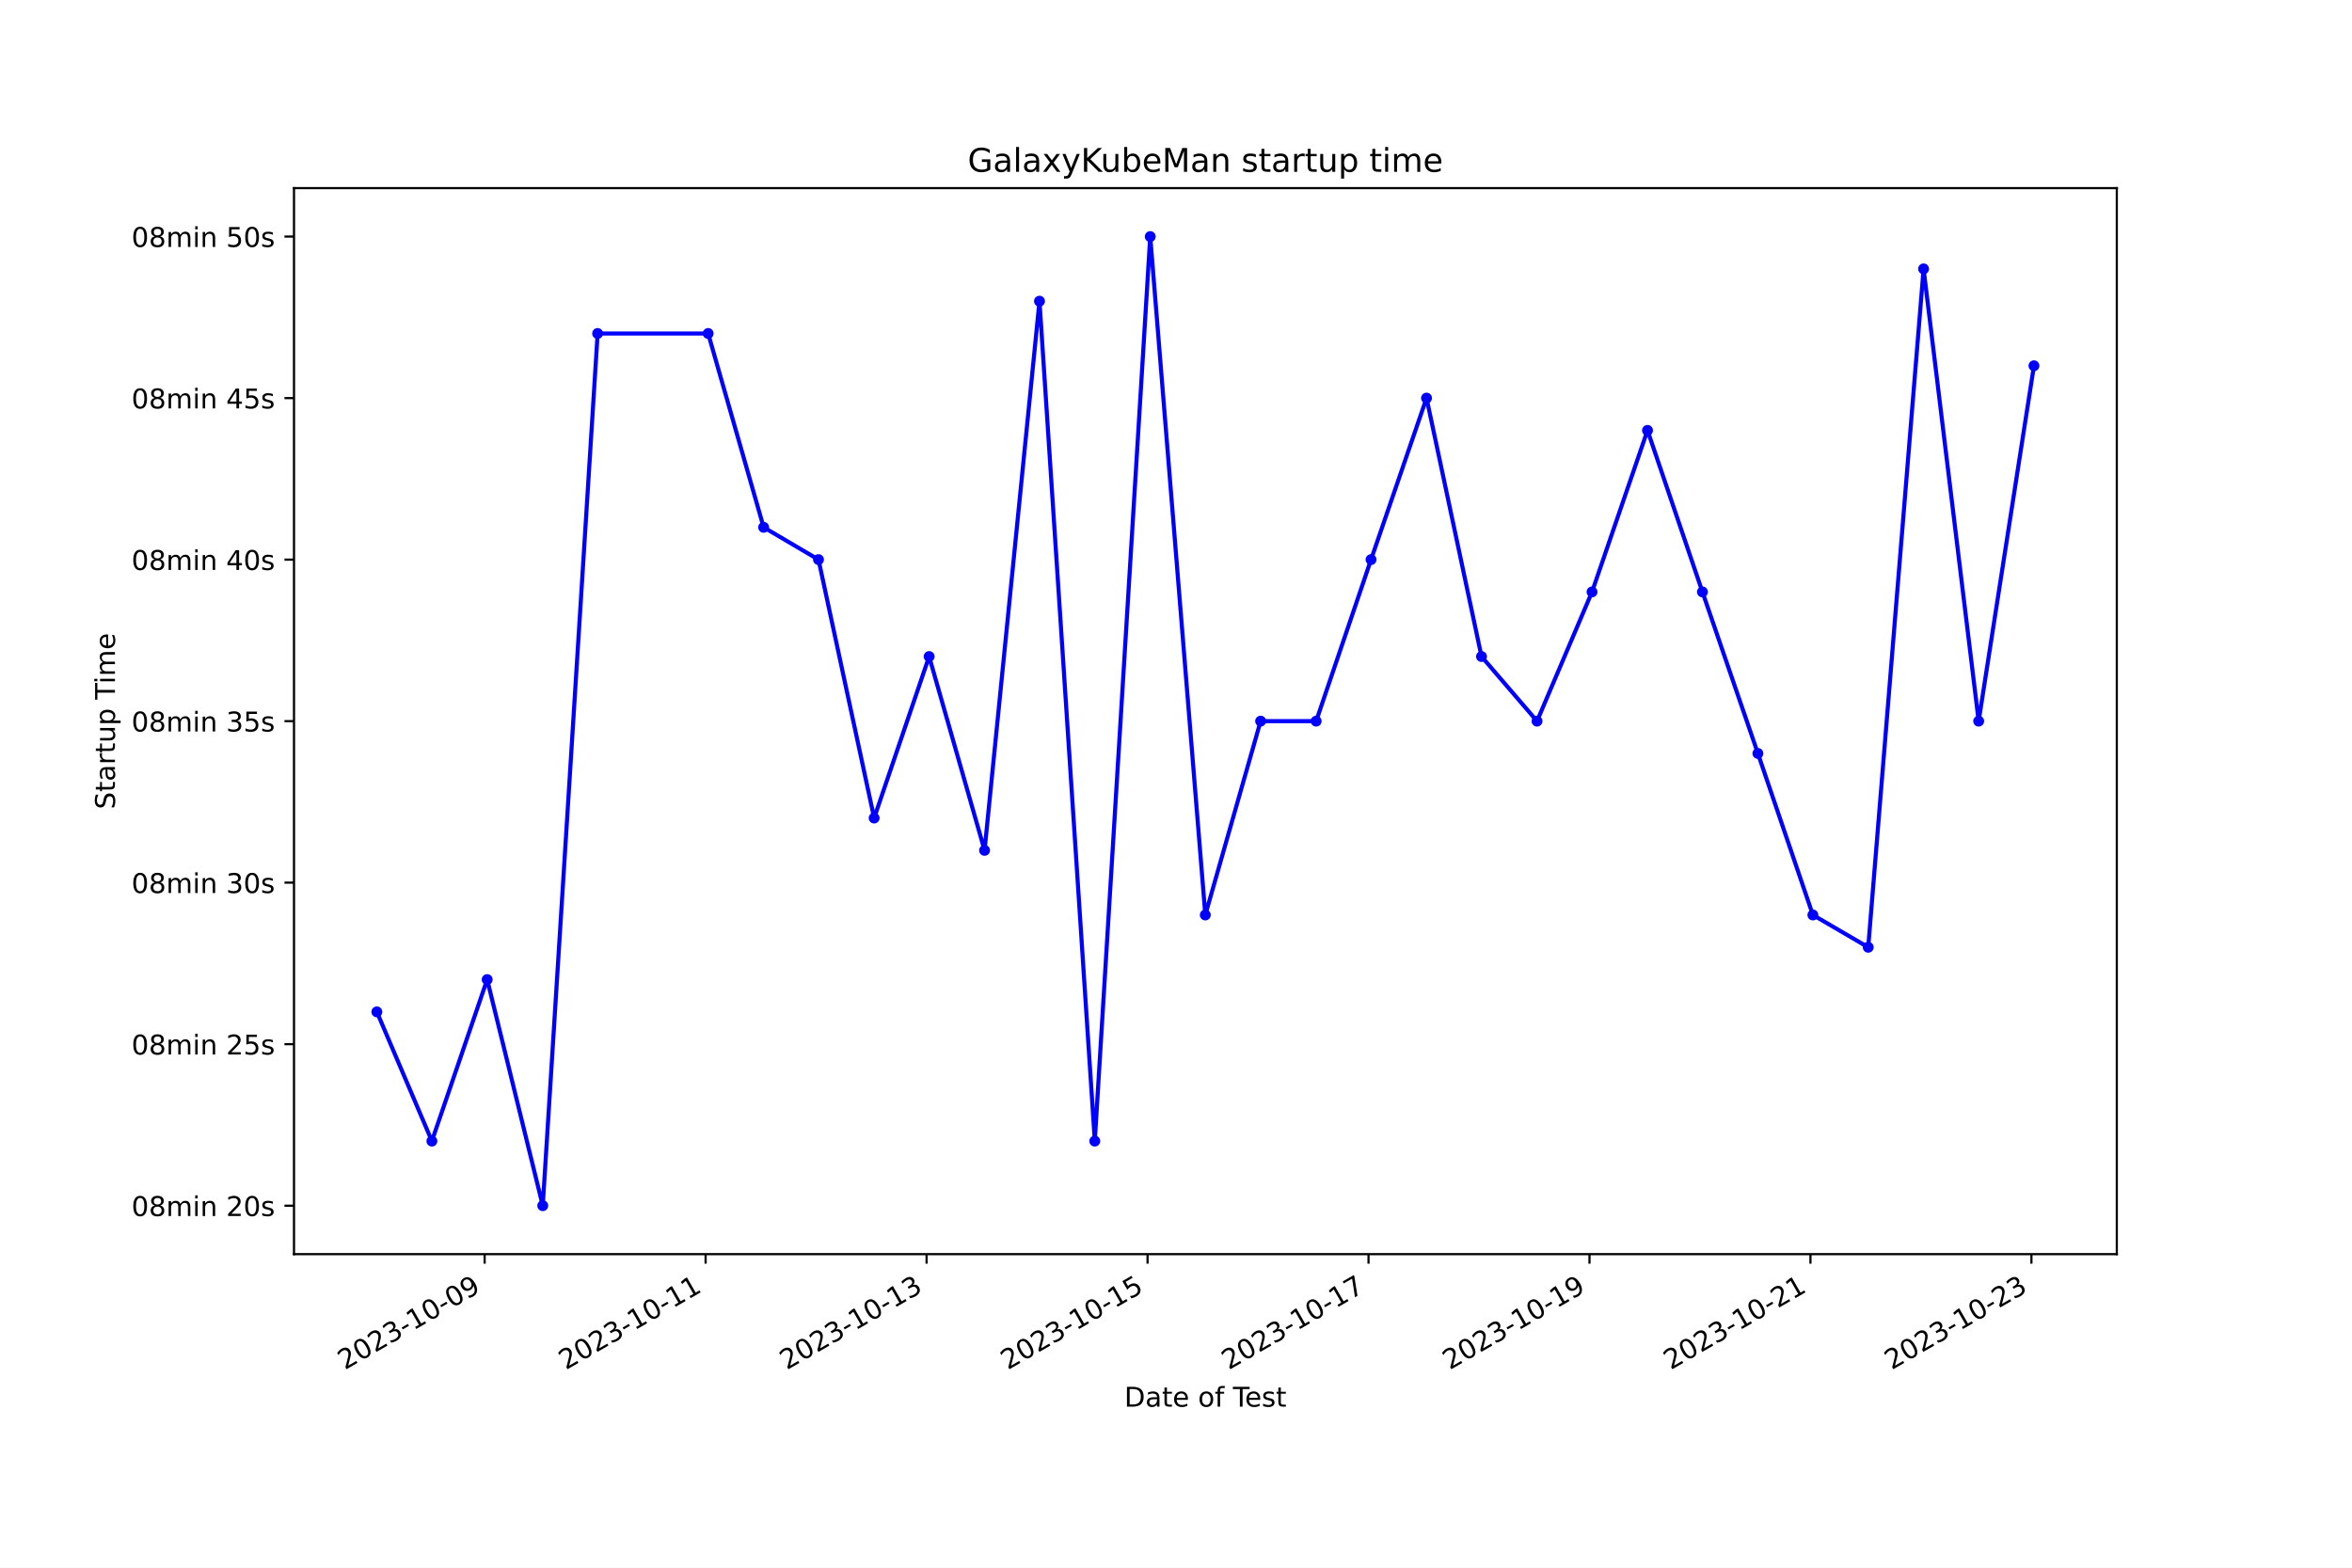
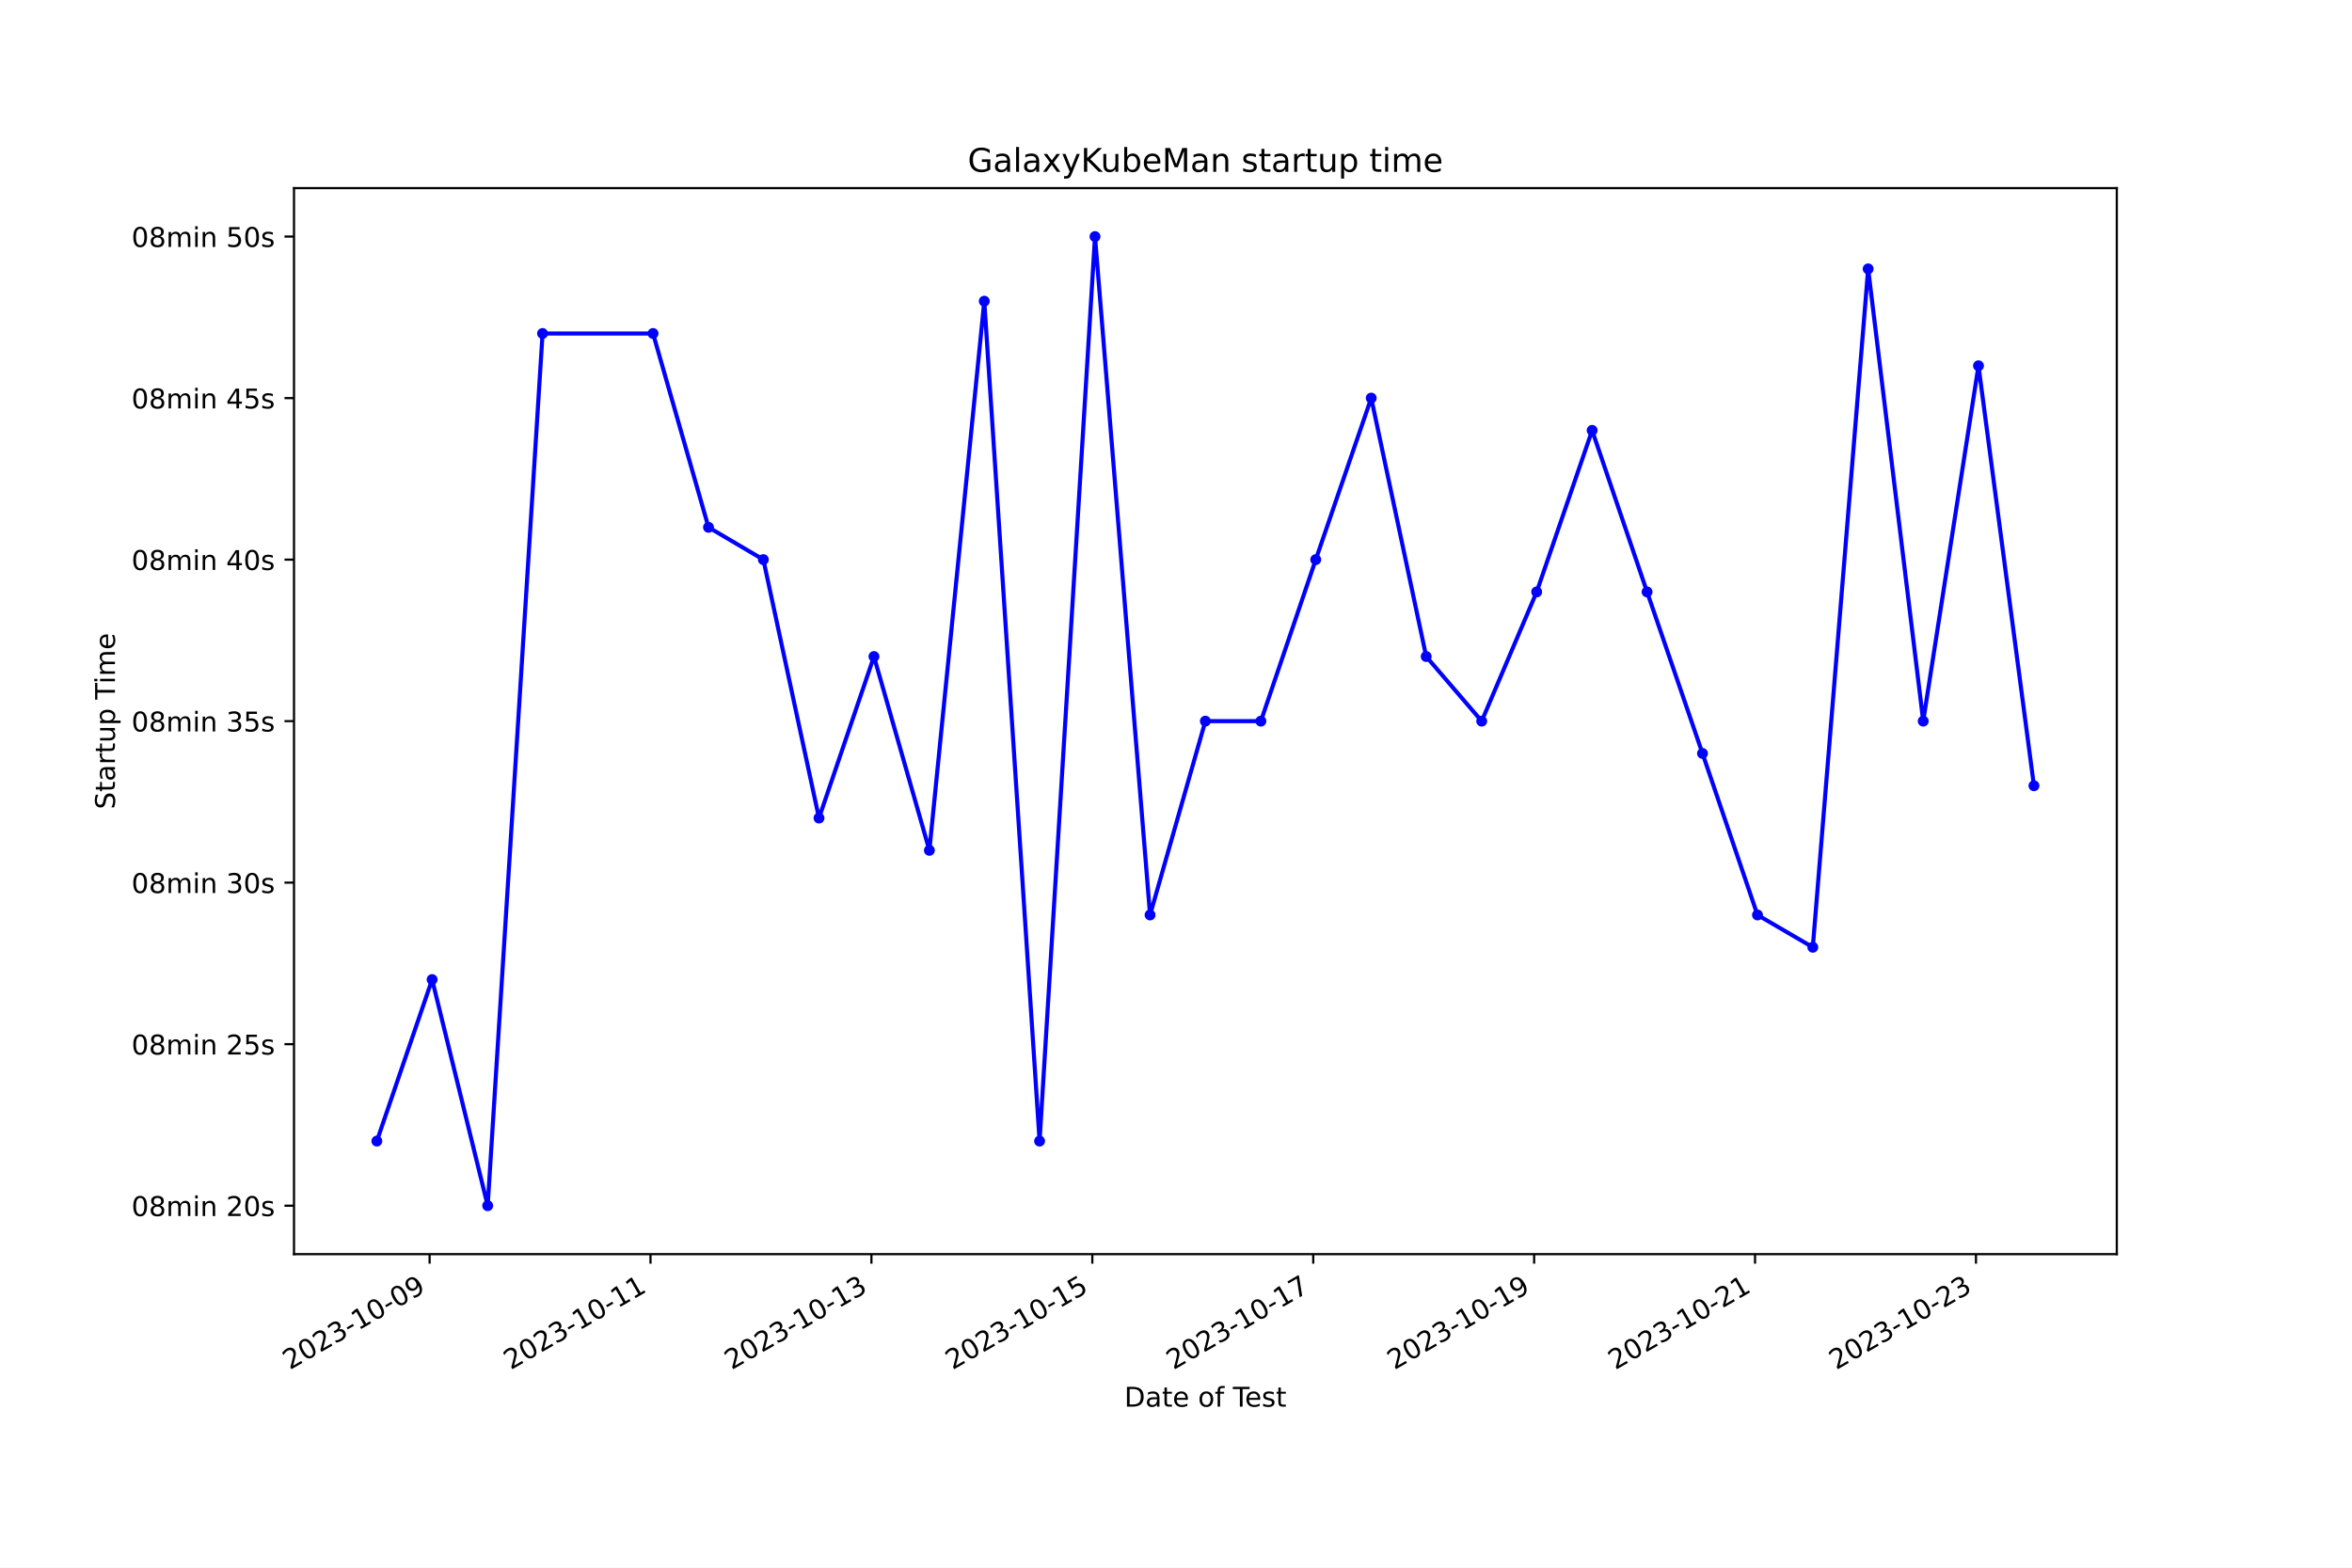
<svg xmlns="http://www.w3.org/2000/svg" xmlns:xlink="http://www.w3.org/1999/xlink" width="864pt" height="576pt" viewBox="0 0 864 576" version="1.1">
  <defs>
    <style type="text/css">*{stroke-linejoin: round; stroke-linecap: butt}</style>
  </defs>
  <g id="figure_1">
    <g id="patch_1">
      <path d="M 0 576  L 864 576  L 864 0  L 0 0  z " style="fill: #ffffff" />
    </g>
    <g id="axes_1">
      <g id="patch_2">
        <path d="M 108 460.8  L 777.6 460.8  L 777.6 69.12  L 108 69.12  z " style="fill: #ffffff" />
      </g>
      <g id="matplotlib.axis_1">
        <g id="xtick_1">
          <g id="line2d_1">
            <defs>
-               <path id="mb9f6cdfd2e" d="M 0 0  L 0 3.5  " style="stroke: #000000; stroke-width: 0.8" />
+               <path id="m74d2907e00" d="M 0 0  L 0 3.5  " style="stroke: #000000; stroke-width: 0.8" />
            </defs>
            <g>
-               <use xlink:href="#mb9f6cdfd2e" x="178.034" y="460.8" style="stroke: #000000; stroke-width: 0.8" />
+               <use xlink:href="#m74d2907e00" x="157.813" y="460.8" style="stroke: #000000; stroke-width: 0.8" />
            </g>
          </g>
          <g id="text_1">
-             <g transform="translate(126.6649 503.4383) rotate(-30) scale(0.1 -0.1)">
+             <g transform="translate(106.4438 503.4383) rotate(-30) scale(0.1 -0.1)">
              <defs>
                <path id="DejaVuSans-32" d="M 1228 531  L 3431 531  L 3431 0  L 469 0  L 469 531  Q 828 903 1448 1529  Q 2069 2156 2228 2338  Q 2531 2678 2651 2914  Q 2772 3150 2772 3378  Q 2772 3750 2511 3984  Q 2250 4219 1831 4219  Q 1534 4219 1204 4116  Q 875 4013 500 3803  L 500 4441  Q 881 4594 1212 4672  Q 1544 4750 1819 4750  Q 2544 4750 2975 4387  Q 3406 4025 3406 3419  Q 3406 3131 3298 2873  Q 3191 2616 2906 2266  Q 2828 2175 2409 1742  Q 1991 1309 1228 531  z " transform="scale(0.015625)" />
                <path id="DejaVuSans-30" d="M 2034 4250  Q 1547 4250 1301 3770  Q 1056 3291 1056 2328  Q 1056 1369 1301 889  Q 1547 409 2034 409  Q 2525 409 2770 889  Q 3016 1369 3016 2328  Q 3016 3291 2770 3770  Q 2525 4250 2034 4250  z M 2034 4750  Q 2819 4750 3233 4129  Q 3647 3509 3647 2328  Q 3647 1150 3233 529  Q 2819 -91 2034 -91  Q 1250 -91 836 529  Q 422 1150 422 2328  Q 422 3509 836 4129  Q 1250 4750 2034 4750  z " transform="scale(0.015625)" />
                <path id="DejaVuSans-33" d="M 2597 2516  Q 3050 2419 3304 2112  Q 3559 1806 3559 1356  Q 3559 666 3084 287  Q 2609 -91 1734 -91  Q 1441 -91 1130 -33  Q 819 25 488 141  L 488 750  Q 750 597 1062 519  Q 1375 441 1716 441  Q 2309 441 2620 675  Q 2931 909 2931 1356  Q 2931 1769 2642 2001  Q 2353 2234 1838 2234  L 1294 2234  L 1294 2753  L 1863 2753  Q 2328 2753 2575 2939  Q 2822 3125 2822 3475  Q 2822 3834 2567 4026  Q 2313 4219 1838 4219  Q 1578 4219 1281 4162  Q 984 4106 628 3988  L 628 4550  Q 988 4650 1302 4700  Q 1616 4750 1894 4750  Q 2613 4750 3031 4423  Q 3450 4097 3450 3541  Q 3450 3153 3228 2886  Q 3006 2619 2597 2516  z " transform="scale(0.015625)" />
                <path id="DejaVuSans-2d" d="M 313 2009  L 1997 2009  L 1997 1497  L 313 1497  L 313 2009  z " transform="scale(0.015625)" />
                <path id="DejaVuSans-31" d="M 794 531  L 1825 531  L 1825 4091  L 703 3866  L 703 4441  L 1819 4666  L 2450 4666  L 2450 531  L 3481 531  L 3481 0  L 794 0  L 794 531  z " transform="scale(0.015625)" />
                <path id="DejaVuSans-39" d="M 703 97  L 703 672  Q 941 559 1184 500  Q 1428 441 1663 441  Q 2288 441 2617 861  Q 2947 1281 2994 2138  Q 2813 1869 2534 1725  Q 2256 1581 1919 1581  Q 1219 1581 811 2004  Q 403 2428 403 3163  Q 403 3881 828 4315  Q 1253 4750 1959 4750  Q 2769 4750 3195 4129  Q 3622 3509 3622 2328  Q 3622 1225 3098 567  Q 2575 -91 1691 -91  Q 1453 -91 1209 -44  Q 966 3 703 97  z M 1959 2075  Q 2384 2075 2632 2365  Q 2881 2656 2881 3163  Q 2881 3666 2632 3958  Q 2384 4250 1959 4250  Q 1534 4250 1286 3958  Q 1038 3666 1038 3163  Q 1038 2656 1286 2365  Q 1534 2075 1959 2075  z " transform="scale(0.015625)" />
              </defs>
              <use xlink:href="#DejaVuSans-32" />
              <use xlink:href="#DejaVuSans-30" x="63.623" />
              <use xlink:href="#DejaVuSans-32" x="127.246" />
              <use xlink:href="#DejaVuSans-33" x="190.869" />
              <use xlink:href="#DejaVuSans-2d" x="254.492" />
              <use xlink:href="#DejaVuSans-31" x="290.576" />
              <use xlink:href="#DejaVuSans-30" x="354.199" />
              <use xlink:href="#DejaVuSans-2d" x="417.822" />
              <use xlink:href="#DejaVuSans-30" x="453.906" />
              <use xlink:href="#DejaVuSans-39" x="517.529" />
            </g>
          </g>
        </g>
        <g id="xtick_2">
          <g id="line2d_2">
            <g>
-               <use xlink:href="#mb9f6cdfd2e" x="259.206" y="460.8" style="stroke: #000000; stroke-width: 0.8" />
+               <use xlink:href="#m74d2907e00" x="238.963" y="460.8" style="stroke: #000000; stroke-width: 0.8" />
            </g>
          </g>
          <g id="text_2">
-             <g transform="translate(207.8367 503.4383) rotate(-30) scale(0.1 -0.1)">
+             <g transform="translate(187.5938 503.4383) rotate(-30) scale(0.1 -0.1)">
              <use xlink:href="#DejaVuSans-32" />
              <use xlink:href="#DejaVuSans-30" x="63.623" />
              <use xlink:href="#DejaVuSans-32" x="127.246" />
              <use xlink:href="#DejaVuSans-33" x="190.869" />
              <use xlink:href="#DejaVuSans-2d" x="254.492" />
              <use xlink:href="#DejaVuSans-31" x="290.576" />
              <use xlink:href="#DejaVuSans-30" x="354.199" />
              <use xlink:href="#DejaVuSans-2d" x="417.822" />
              <use xlink:href="#DejaVuSans-31" x="453.906" />
              <use xlink:href="#DejaVuSans-31" x="517.529" />
            </g>
          </g>
        </g>
        <g id="xtick_3">
          <g id="line2d_3">
            <g>
-               <use xlink:href="#mb9f6cdfd2e" x="340.378" y="460.8" style="stroke: #000000; stroke-width: 0.8" />
+               <use xlink:href="#m74d2907e00" x="320.113" y="460.8" style="stroke: #000000; stroke-width: 0.8" />
            </g>
          </g>
          <g id="text_3">
-             <g transform="translate(289.0085 503.4383) rotate(-30) scale(0.1 -0.1)">
+             <g transform="translate(268.7438 503.4383) rotate(-30) scale(0.1 -0.1)">
              <use xlink:href="#DejaVuSans-32" />
              <use xlink:href="#DejaVuSans-30" x="63.623" />
              <use xlink:href="#DejaVuSans-32" x="127.246" />
              <use xlink:href="#DejaVuSans-33" x="190.869" />
              <use xlink:href="#DejaVuSans-2d" x="254.492" />
              <use xlink:href="#DejaVuSans-31" x="290.576" />
              <use xlink:href="#DejaVuSans-30" x="354.199" />
              <use xlink:href="#DejaVuSans-2d" x="417.822" />
              <use xlink:href="#DejaVuSans-31" x="453.906" />
              <use xlink:href="#DejaVuSans-33" x="517.529" />
            </g>
          </g>
        </g>
        <g id="xtick_4">
          <g id="line2d_4">
            <g>
-               <use xlink:href="#mb9f6cdfd2e" x="421.55" y="460.8" style="stroke: #000000; stroke-width: 0.8" />
+               <use xlink:href="#m74d2907e00" x="401.263" y="460.8" style="stroke: #000000; stroke-width: 0.8" />
            </g>
          </g>
          <g id="text_4">
-             <g transform="translate(370.1803 503.4383) rotate(-30) scale(0.1 -0.1)">
+             <g transform="translate(349.8938 503.4383) rotate(-30) scale(0.1 -0.1)">
              <defs>
                <path id="DejaVuSans-35" d="M 691 4666  L 3169 4666  L 3169 4134  L 1269 4134  L 1269 2991  Q 1406 3038 1543 3061  Q 1681 3084 1819 3084  Q 2600 3084 3056 2656  Q 3513 2228 3513 1497  Q 3513 744 3044 326  Q 2575 -91 1722 -91  Q 1428 -91 1123 -41  Q 819 9 494 109  L 494 744  Q 775 591 1075 516  Q 1375 441 1709 441  Q 2250 441 2565 725  Q 2881 1009 2881 1497  Q 2881 1984 2565 2268  Q 2250 2553 1709 2553  Q 1456 2553 1204 2497  Q 953 2441 691 2322  L 691 4666  z " transform="scale(0.015625)" />
              </defs>
              <use xlink:href="#DejaVuSans-32" />
              <use xlink:href="#DejaVuSans-30" x="63.623" />
              <use xlink:href="#DejaVuSans-32" x="127.246" />
              <use xlink:href="#DejaVuSans-33" x="190.869" />
              <use xlink:href="#DejaVuSans-2d" x="254.492" />
              <use xlink:href="#DejaVuSans-31" x="290.576" />
              <use xlink:href="#DejaVuSans-30" x="354.199" />
              <use xlink:href="#DejaVuSans-2d" x="417.822" />
              <use xlink:href="#DejaVuSans-31" x="453.906" />
              <use xlink:href="#DejaVuSans-35" x="517.529" />
            </g>
          </g>
        </g>
        <g id="xtick_5">
          <g id="line2d_5">
            <g>
-               <use xlink:href="#mb9f6cdfd2e" x="502.721" y="460.8" style="stroke: #000000; stroke-width: 0.8" />
+               <use xlink:href="#m74d2907e00" x="482.413" y="460.8" style="stroke: #000000; stroke-width: 0.8" />
            </g>
          </g>
          <g id="text_5">
-             <g transform="translate(451.352 503.4383) rotate(-30) scale(0.1 -0.1)">
+             <g transform="translate(431.0438 503.4383) rotate(-30) scale(0.1 -0.1)">
              <defs>
                <path id="DejaVuSans-37" d="M 525 4666  L 3525 4666  L 3525 4397  L 1831 0  L 1172 0  L 2766 4134  L 525 4134  L 525 4666  z " transform="scale(0.015625)" />
              </defs>
              <use xlink:href="#DejaVuSans-32" />
              <use xlink:href="#DejaVuSans-30" x="63.623" />
              <use xlink:href="#DejaVuSans-32" x="127.246" />
              <use xlink:href="#DejaVuSans-33" x="190.869" />
              <use xlink:href="#DejaVuSans-2d" x="254.492" />
              <use xlink:href="#DejaVuSans-31" x="290.576" />
              <use xlink:href="#DejaVuSans-30" x="354.199" />
              <use xlink:href="#DejaVuSans-2d" x="417.822" />
              <use xlink:href="#DejaVuSans-31" x="453.906" />
              <use xlink:href="#DejaVuSans-37" x="517.529" />
            </g>
          </g>
        </g>
        <g id="xtick_6">
          <g id="line2d_6">
            <g>
-               <use xlink:href="#mb9f6cdfd2e" x="583.893" y="460.8" style="stroke: #000000; stroke-width: 0.8" />
+               <use xlink:href="#m74d2907e00" x="563.563" y="460.8" style="stroke: #000000; stroke-width: 0.8" />
            </g>
          </g>
          <g id="text_6">
-             <g transform="translate(532.5238 503.4383) rotate(-30) scale(0.1 -0.1)">
+             <g transform="translate(512.1938 503.4383) rotate(-30) scale(0.1 -0.1)">
              <use xlink:href="#DejaVuSans-32" />
              <use xlink:href="#DejaVuSans-30" x="63.623" />
              <use xlink:href="#DejaVuSans-32" x="127.246" />
              <use xlink:href="#DejaVuSans-33" x="190.869" />
              <use xlink:href="#DejaVuSans-2d" x="254.492" />
              <use xlink:href="#DejaVuSans-31" x="290.576" />
              <use xlink:href="#DejaVuSans-30" x="354.199" />
              <use xlink:href="#DejaVuSans-2d" x="417.822" />
              <use xlink:href="#DejaVuSans-31" x="453.906" />
              <use xlink:href="#DejaVuSans-39" x="517.529" />
            </g>
          </g>
        </g>
        <g id="xtick_7">
          <g id="line2d_7">
            <g>
-               <use xlink:href="#mb9f6cdfd2e" x="665.065" y="460.8" style="stroke: #000000; stroke-width: 0.8" />
+               <use xlink:href="#m74d2907e00" x="644.713" y="460.8" style="stroke: #000000; stroke-width: 0.8" />
            </g>
          </g>
          <g id="text_7">
-             <g transform="translate(613.6956 503.4383) rotate(-30) scale(0.1 -0.1)">
+             <g transform="translate(593.3437 503.4383) rotate(-30) scale(0.1 -0.1)">
              <use xlink:href="#DejaVuSans-32" />
              <use xlink:href="#DejaVuSans-30" x="63.623" />
              <use xlink:href="#DejaVuSans-32" x="127.246" />
              <use xlink:href="#DejaVuSans-33" x="190.869" />
              <use xlink:href="#DejaVuSans-2d" x="254.492" />
              <use xlink:href="#DejaVuSans-31" x="290.576" />
              <use xlink:href="#DejaVuSans-30" x="354.199" />
              <use xlink:href="#DejaVuSans-2d" x="417.822" />
              <use xlink:href="#DejaVuSans-32" x="453.906" />
              <use xlink:href="#DejaVuSans-31" x="517.529" />
            </g>
          </g>
        </g>
        <g id="xtick_8">
          <g id="line2d_8">
            <g>
-               <use xlink:href="#mb9f6cdfd2e" x="746.237" y="460.8" style="stroke: #000000; stroke-width: 0.8" />
+               <use xlink:href="#m74d2907e00" x="725.863" y="460.8" style="stroke: #000000; stroke-width: 0.8" />
            </g>
          </g>
          <g id="text_8">
-             <g transform="translate(694.8674 503.4383) rotate(-30) scale(0.1 -0.1)">
+             <g transform="translate(674.4937 503.4383) rotate(-30) scale(0.1 -0.1)">
              <use xlink:href="#DejaVuSans-32" />
              <use xlink:href="#DejaVuSans-30" x="63.623" />
              <use xlink:href="#DejaVuSans-32" x="127.246" />
              <use xlink:href="#DejaVuSans-33" x="190.869" />
              <use xlink:href="#DejaVuSans-2d" x="254.492" />
              <use xlink:href="#DejaVuSans-31" x="290.576" />
              <use xlink:href="#DejaVuSans-30" x="354.199" />
              <use xlink:href="#DejaVuSans-2d" x="417.822" />
              <use xlink:href="#DejaVuSans-32" x="453.906" />
              <use xlink:href="#DejaVuSans-33" x="517.529" />
            </g>
          </g>
        </g>
        <g id="text_9">
          <g transform="translate(413.0063 516.8378) scale(0.1 -0.1)">
            <defs>
              <path id="DejaVuSans-44" d="M 1259 4147  L 1259 519  L 2022 519  Q 2988 519 3436 956  Q 3884 1394 3884 2338  Q 3884 3275 3436 3711  Q 2988 4147 2022 4147  L 1259 4147  z M 628 4666  L 1925 4666  Q 3281 4666 3915 4102  Q 4550 3538 4550 2338  Q 4550 1131 3912 565  Q 3275 0 1925 0  L 628 0  L 628 4666  z " transform="scale(0.015625)" />
              <path id="DejaVuSans-61" d="M 2194 1759  Q 1497 1759 1228 1600  Q 959 1441 959 1056  Q 959 750 1161 570  Q 1363 391 1709 391  Q 2188 391 2477 730  Q 2766 1069 2766 1631  L 2766 1759  L 2194 1759  z M 3341 1997  L 3341 0  L 2766 0  L 2766 531  Q 2569 213 2275 61  Q 1981 -91 1556 -91  Q 1019 -91 701 211  Q 384 513 384 1019  Q 384 1609 779 1909  Q 1175 2209 1959 2209  L 2766 2209  L 2766 2266  Q 2766 2663 2505 2880  Q 2244 3097 1772 3097  Q 1472 3097 1187 3025  Q 903 2953 641 2809  L 641 3341  Q 956 3463 1253 3523  Q 1550 3584 1831 3584  Q 2591 3584 2966 3190  Q 3341 2797 3341 1997  z " transform="scale(0.015625)" />
              <path id="DejaVuSans-74" d="M 1172 4494  L 1172 3500  L 2356 3500  L 2356 3053  L 1172 3053  L 1172 1153  Q 1172 725 1289 603  Q 1406 481 1766 481  L 2356 481  L 2356 0  L 1766 0  Q 1100 0 847 248  Q 594 497 594 1153  L 594 3053  L 172 3053  L 172 3500  L 594 3500  L 594 4494  L 1172 4494  z " transform="scale(0.015625)" />
              <path id="DejaVuSans-65" d="M 3597 1894  L 3597 1613  L 953 1613  Q 991 1019 1311 708  Q 1631 397 2203 397  Q 2534 397 2845 478  Q 3156 559 3463 722  L 3463 178  Q 3153 47 2828 -22  Q 2503 -91 2169 -91  Q 1331 -91 842 396  Q 353 884 353 1716  Q 353 2575 817 3079  Q 1281 3584 2069 3584  Q 2775 3584 3186 3129  Q 3597 2675 3597 1894  z M 3022 2063  Q 3016 2534 2758 2815  Q 2500 3097 2075 3097  Q 1594 3097 1305 2825  Q 1016 2553 972 2059  L 3022 2063  z " transform="scale(0.015625)" />
              <path id="DejaVuSans-20" transform="scale(0.015625)" />
              <path id="DejaVuSans-6f" d="M 1959 3097  Q 1497 3097 1228 2736  Q 959 2375 959 1747  Q 959 1119 1226 758  Q 1494 397 1959 397  Q 2419 397 2687 759  Q 2956 1122 2956 1747  Q 2956 2369 2687 2733  Q 2419 3097 1959 3097  z M 1959 3584  Q 2709 3584 3137 3096  Q 3566 2609 3566 1747  Q 3566 888 3137 398  Q 2709 -91 1959 -91  Q 1206 -91 779 398  Q 353 888 353 1747  Q 353 2609 779 3096  Q 1206 3584 1959 3584  z " transform="scale(0.015625)" />
              <path id="DejaVuSans-66" d="M 2375 4863  L 2375 4384  L 1825 4384  Q 1516 4384 1395 4259  Q 1275 4134 1275 3809  L 1275 3500  L 2222 3500  L 2222 3053  L 1275 3053  L 1275 0  L 697 0  L 697 3053  L 147 3053  L 147 3500  L 697 3500  L 697 3744  Q 697 4328 969 4595  Q 1241 4863 1831 4863  L 2375 4863  z " transform="scale(0.015625)" />
              <path id="DejaVuSans-54" d="M -19 4666  L 3928 4666  L 3928 4134  L 2272 4134  L 2272 0  L 1638 0  L 1638 4134  L -19 4134  L -19 4666  z " transform="scale(0.015625)" />
              <path id="DejaVuSans-73" d="M 2834 3397  L 2834 2853  Q 2591 2978 2328 3040  Q 2066 3103 1784 3103  Q 1356 3103 1142 2972  Q 928 2841 928 2578  Q 928 2378 1081 2264  Q 1234 2150 1697 2047  L 1894 2003  Q 2506 1872 2764 1633  Q 3022 1394 3022 966  Q 3022 478 2636 193  Q 2250 -91 1575 -91  Q 1294 -91 989 -36  Q 684 19 347 128  L 347 722  Q 666 556 975 473  Q 1284 391 1588 391  Q 1994 391 2212 530  Q 2431 669 2431 922  Q 2431 1156 2273 1281  Q 2116 1406 1581 1522  L 1381 1569  Q 847 1681 609 1914  Q 372 2147 372 2553  Q 372 3047 722 3315  Q 1072 3584 1716 3584  Q 2034 3584 2315 3537  Q 2597 3491 2834 3397  z " transform="scale(0.015625)" />
            </defs>
            <use xlink:href="#DejaVuSans-44" />
            <use xlink:href="#DejaVuSans-61" x="77.002" />
            <use xlink:href="#DejaVuSans-74" x="138.281" />
            <use xlink:href="#DejaVuSans-65" x="177.49" />
            <use xlink:href="#DejaVuSans-20" x="239.014" />
            <use xlink:href="#DejaVuSans-6f" x="270.801" />
            <use xlink:href="#DejaVuSans-66" x="331.982" />
            <use xlink:href="#DejaVuSans-20" x="367.188" />
            <use xlink:href="#DejaVuSans-54" x="398.975" />
            <use xlink:href="#DejaVuSans-65" x="443.059" />
            <use xlink:href="#DejaVuSans-73" x="504.582" />
            <use xlink:href="#DejaVuSans-74" x="556.682" />
          </g>
        </g>
      </g>
      <g id="matplotlib.axis_2">
        <g id="ytick_1">
          <g id="line2d_9">
            <defs>
-               <path id="md219fa922b" d="M 0 0  L -3.5 0  " style="stroke: #000000; stroke-width: 0.8" />
+               <path id="m5218d44d6d" d="M 0 0  L -3.5 0  " style="stroke: #000000; stroke-width: 0.8" />
            </defs>
            <g>
-               <use xlink:href="#md219fa922b" x="108" y="442.996" style="stroke: #000000; stroke-width: 0.8" />
+               <use xlink:href="#m5218d44d6d" x="108" y="442.996" style="stroke: #000000; stroke-width: 0.8" />
            </g>
          </g>
          <g id="text_10">
            <g transform="translate(48.30625 446.7956) scale(0.1 -0.1)">
              <defs>
                <path id="DejaVuSans-38" d="M 2034 2216  Q 1584 2216 1326 1975  Q 1069 1734 1069 1313  Q 1069 891 1326 650  Q 1584 409 2034 409  Q 2484 409 2743 651  Q 3003 894 3003 1313  Q 3003 1734 2745 1975  Q 2488 2216 2034 2216  z M 1403 2484  Q 997 2584 770 2862  Q 544 3141 544 3541  Q 544 4100 942 4425  Q 1341 4750 2034 4750  Q 2731 4750 3128 4425  Q 3525 4100 3525 3541  Q 3525 3141 3298 2862  Q 3072 2584 2669 2484  Q 3125 2378 3379 2068  Q 3634 1759 3634 1313  Q 3634 634 3220 271  Q 2806 -91 2034 -91  Q 1263 -91 848 271  Q 434 634 434 1313  Q 434 1759 690 2068  Q 947 2378 1403 2484  z M 1172 3481  Q 1172 3119 1398 2916  Q 1625 2713 2034 2713  Q 2441 2713 2670 2916  Q 2900 3119 2900 3481  Q 2900 3844 2670 4047  Q 2441 4250 2034 4250  Q 1625 4250 1398 4047  Q 1172 3844 1172 3481  z " transform="scale(0.015625)" />
                <path id="DejaVuSans-6d" d="M 3328 2828  Q 3544 3216 3844 3400  Q 4144 3584 4550 3584  Q 5097 3584 5394 3201  Q 5691 2819 5691 2113  L 5691 0  L 5113 0  L 5113 2094  Q 5113 2597 4934 2840  Q 4756 3084 4391 3084  Q 3944 3084 3684 2787  Q 3425 2491 3425 1978  L 3425 0  L 2847 0  L 2847 2094  Q 2847 2600 2669 2842  Q 2491 3084 2119 3084  Q 1678 3084 1418 2786  Q 1159 2488 1159 1978  L 1159 0  L 581 0  L 581 3500  L 1159 3500  L 1159 2956  Q 1356 3278 1631 3431  Q 1906 3584 2284 3584  Q 2666 3584 2933 3390  Q 3200 3197 3328 2828  z " transform="scale(0.015625)" />
                <path id="DejaVuSans-69" d="M 603 3500  L 1178 3500  L 1178 0  L 603 0  L 603 3500  z M 603 4863  L 1178 4863  L 1178 4134  L 603 4134  L 603 4863  z " transform="scale(0.015625)" />
                <path id="DejaVuSans-6e" d="M 3513 2113  L 3513 0  L 2938 0  L 2938 2094  Q 2938 2591 2744 2837  Q 2550 3084 2163 3084  Q 1697 3084 1428 2787  Q 1159 2491 1159 1978  L 1159 0  L 581 0  L 581 3500  L 1159 3500  L 1159 2956  Q 1366 3272 1645 3428  Q 1925 3584 2291 3584  Q 2894 3584 3203 3211  Q 3513 2838 3513 2113  z " transform="scale(0.015625)" />
              </defs>
              <use xlink:href="#DejaVuSans-30" />
              <use xlink:href="#DejaVuSans-38" x="63.623" />
              <use xlink:href="#DejaVuSans-6d" x="127.246" />
              <use xlink:href="#DejaVuSans-69" x="224.658" />
              <use xlink:href="#DejaVuSans-6e" x="252.441" />
              <use xlink:href="#DejaVuSans-20" x="315.82" />
              <use xlink:href="#DejaVuSans-32" x="347.607" />
              <use xlink:href="#DejaVuSans-30" x="411.23" />
              <use xlink:href="#DejaVuSans-73" x="474.854" />
            </g>
          </g>
        </g>
        <g id="ytick_2">
          <g id="line2d_10">
            <g>
-               <use xlink:href="#md219fa922b" x="108" y="383.651" style="stroke: #000000; stroke-width: 0.8" />
+               <use xlink:href="#m5218d44d6d" x="108" y="383.651" style="stroke: #000000; stroke-width: 0.8" />
            </g>
          </g>
          <g id="text_11">
            <g transform="translate(48.30625 387.4501) scale(0.1 -0.1)">
              <use xlink:href="#DejaVuSans-30" />
              <use xlink:href="#DejaVuSans-38" x="63.623" />
              <use xlink:href="#DejaVuSans-6d" x="127.246" />
              <use xlink:href="#DejaVuSans-69" x="224.658" />
              <use xlink:href="#DejaVuSans-6e" x="252.441" />
              <use xlink:href="#DejaVuSans-20" x="315.82" />
              <use xlink:href="#DejaVuSans-32" x="347.607" />
              <use xlink:href="#DejaVuSans-35" x="411.23" />
              <use xlink:href="#DejaVuSans-73" x="474.854" />
            </g>
          </g>
        </g>
        <g id="ytick_3">
          <g id="line2d_11">
            <g>
-               <use xlink:href="#md219fa922b" x="108" y="324.305" style="stroke: #000000; stroke-width: 0.8" />
+               <use xlink:href="#m5218d44d6d" x="108" y="324.305" style="stroke: #000000; stroke-width: 0.8" />
            </g>
          </g>
          <g id="text_12">
            <g transform="translate(48.30625 328.1047) scale(0.1 -0.1)">
              <use xlink:href="#DejaVuSans-30" />
              <use xlink:href="#DejaVuSans-38" x="63.623" />
              <use xlink:href="#DejaVuSans-6d" x="127.246" />
              <use xlink:href="#DejaVuSans-69" x="224.658" />
              <use xlink:href="#DejaVuSans-6e" x="252.441" />
              <use xlink:href="#DejaVuSans-20" x="315.82" />
              <use xlink:href="#DejaVuSans-33" x="347.607" />
              <use xlink:href="#DejaVuSans-30" x="411.23" />
              <use xlink:href="#DejaVuSans-73" x="474.854" />
            </g>
          </g>
        </g>
        <g id="ytick_4">
          <g id="line2d_12">
            <g>
-               <use xlink:href="#md219fa922b" x="108" y="264.96" style="stroke: #000000; stroke-width: 0.8" />
+               <use xlink:href="#m5218d44d6d" x="108" y="264.96" style="stroke: #000000; stroke-width: 0.8" />
            </g>
          </g>
          <g id="text_13">
            <g transform="translate(48.30625 268.7592) scale(0.1 -0.1)">
              <use xlink:href="#DejaVuSans-30" />
              <use xlink:href="#DejaVuSans-38" x="63.623" />
              <use xlink:href="#DejaVuSans-6d" x="127.246" />
              <use xlink:href="#DejaVuSans-69" x="224.658" />
              <use xlink:href="#DejaVuSans-6e" x="252.441" />
              <use xlink:href="#DejaVuSans-20" x="315.82" />
              <use xlink:href="#DejaVuSans-33" x="347.607" />
              <use xlink:href="#DejaVuSans-35" x="411.23" />
              <use xlink:href="#DejaVuSans-73" x="474.854" />
            </g>
          </g>
        </g>
        <g id="ytick_5">
          <g id="line2d_13">
            <g>
-               <use xlink:href="#md219fa922b" x="108" y="205.615" style="stroke: #000000; stroke-width: 0.8" />
+               <use xlink:href="#m5218d44d6d" x="108" y="205.615" style="stroke: #000000; stroke-width: 0.8" />
            </g>
          </g>
          <g id="text_14">
            <g transform="translate(48.30625 209.4138) scale(0.1 -0.1)">
              <defs>
                <path id="DejaVuSans-34" d="M 2419 4116  L 825 1625  L 2419 1625  L 2419 4116  z M 2253 4666  L 3047 4666  L 3047 1625  L 3713 1625  L 3713 1100  L 3047 1100  L 3047 0  L 2419 0  L 2419 1100  L 313 1100  L 313 1709  L 2253 4666  z " transform="scale(0.015625)" />
              </defs>
              <use xlink:href="#DejaVuSans-30" />
              <use xlink:href="#DejaVuSans-38" x="63.623" />
              <use xlink:href="#DejaVuSans-6d" x="127.246" />
              <use xlink:href="#DejaVuSans-69" x="224.658" />
              <use xlink:href="#DejaVuSans-6e" x="252.441" />
              <use xlink:href="#DejaVuSans-20" x="315.82" />
              <use xlink:href="#DejaVuSans-34" x="347.607" />
              <use xlink:href="#DejaVuSans-30" x="411.23" />
              <use xlink:href="#DejaVuSans-73" x="474.854" />
            </g>
          </g>
        </g>
        <g id="ytick_6">
          <g id="line2d_14">
            <g>
-               <use xlink:href="#md219fa922b" x="108" y="146.269" style="stroke: #000000; stroke-width: 0.8" />
+               <use xlink:href="#m5218d44d6d" x="108" y="146.269" style="stroke: #000000; stroke-width: 0.8" />
            </g>
          </g>
          <g id="text_15">
            <g transform="translate(48.30625 150.0683) scale(0.1 -0.1)">
              <use xlink:href="#DejaVuSans-30" />
              <use xlink:href="#DejaVuSans-38" x="63.623" />
              <use xlink:href="#DejaVuSans-6d" x="127.246" />
              <use xlink:href="#DejaVuSans-69" x="224.658" />
              <use xlink:href="#DejaVuSans-6e" x="252.441" />
              <use xlink:href="#DejaVuSans-20" x="315.82" />
              <use xlink:href="#DejaVuSans-34" x="347.607" />
              <use xlink:href="#DejaVuSans-35" x="411.23" />
              <use xlink:href="#DejaVuSans-73" x="474.854" />
            </g>
          </g>
        </g>
        <g id="ytick_7">
          <g id="line2d_15">
            <g>
-               <use xlink:href="#md219fa922b" x="108" y="86.924" style="stroke: #000000; stroke-width: 0.8" />
+               <use xlink:href="#m5218d44d6d" x="108" y="86.924" style="stroke: #000000; stroke-width: 0.8" />
            </g>
          </g>
          <g id="text_16">
            <g transform="translate(48.30625 90.72286) scale(0.1 -0.1)">
              <use xlink:href="#DejaVuSans-30" />
              <use xlink:href="#DejaVuSans-38" x="63.623" />
              <use xlink:href="#DejaVuSans-6d" x="127.246" />
              <use xlink:href="#DejaVuSans-69" x="224.658" />
              <use xlink:href="#DejaVuSans-6e" x="252.441" />
              <use xlink:href="#DejaVuSans-20" x="315.82" />
              <use xlink:href="#DejaVuSans-35" x="347.607" />
              <use xlink:href="#DejaVuSans-30" x="411.23" />
              <use xlink:href="#DejaVuSans-73" x="474.854" />
            </g>
          </g>
        </g>
        <g id="text_17">
          <g transform="translate(42.22656 297.3397) rotate(-90) scale(0.1 -0.1)">
            <defs>
              <path id="DejaVuSans-53" d="M 3425 4513  L 3425 3897  Q 3066 4069 2747 4153  Q 2428 4238 2131 4238  Q 1616 4238 1336 4038  Q 1056 3838 1056 3469  Q 1056 3159 1242 3001  Q 1428 2844 1947 2747  L 2328 2669  Q 3034 2534 3370 2195  Q 3706 1856 3706 1288  Q 3706 609 3251 259  Q 2797 -91 1919 -91  Q 1588 -91 1214 -16  Q 841 59 441 206  L 441 856  Q 825 641 1194 531  Q 1563 422 1919 422  Q 2459 422 2753 634  Q 3047 847 3047 1241  Q 3047 1584 2836 1778  Q 2625 1972 2144 2069  L 1759 2144  Q 1053 2284 737 2584  Q 422 2884 422 3419  Q 422 4038 858 4394  Q 1294 4750 2059 4750  Q 2388 4750 2728 4690  Q 3069 4631 3425 4513  z " transform="scale(0.015625)" />
              <path id="DejaVuSans-72" d="M 2631 2963  Q 2534 3019 2420 3045  Q 2306 3072 2169 3072  Q 1681 3072 1420 2755  Q 1159 2438 1159 1844  L 1159 0  L 581 0  L 581 3500  L 1159 3500  L 1159 2956  Q 1341 3275 1631 3429  Q 1922 3584 2338 3584  Q 2397 3584 2469 3576  Q 2541 3569 2628 3553  L 2631 2963  z " transform="scale(0.015625)" />
              <path id="DejaVuSans-75" d="M 544 1381  L 544 3500  L 1119 3500  L 1119 1403  Q 1119 906 1312 657  Q 1506 409 1894 409  Q 2359 409 2629 706  Q 2900 1003 2900 1516  L 2900 3500  L 3475 3500  L 3475 0  L 2900 0  L 2900 538  Q 2691 219 2414 64  Q 2138 -91 1772 -91  Q 1169 -91 856 284  Q 544 659 544 1381  z M 1991 3584  L 1991 3584  z " transform="scale(0.015625)" />
              <path id="DejaVuSans-70" d="M 1159 525  L 1159 -1331  L 581 -1331  L 581 3500  L 1159 3500  L 1159 2969  Q 1341 3281 1617 3432  Q 1894 3584 2278 3584  Q 2916 3584 3314 3078  Q 3713 2572 3713 1747  Q 3713 922 3314 415  Q 2916 -91 2278 -91  Q 1894 -91 1617 61  Q 1341 213 1159 525  z M 3116 1747  Q 3116 2381 2855 2742  Q 2594 3103 2138 3103  Q 1681 3103 1420 2742  Q 1159 2381 1159 1747  Q 1159 1113 1420 752  Q 1681 391 2138 391  Q 2594 391 2855 752  Q 3116 1113 3116 1747  z " transform="scale(0.015625)" />
            </defs>
            <use xlink:href="#DejaVuSans-53" />
            <use xlink:href="#DejaVuSans-74" x="63.477" />
            <use xlink:href="#DejaVuSans-61" x="102.686" />
            <use xlink:href="#DejaVuSans-72" x="163.965" />
            <use xlink:href="#DejaVuSans-74" x="205.078" />
            <use xlink:href="#DejaVuSans-75" x="244.287" />
            <use xlink:href="#DejaVuSans-70" x="307.666" />
            <use xlink:href="#DejaVuSans-20" x="371.143" />
            <use xlink:href="#DejaVuSans-54" x="402.93" />
            <use xlink:href="#DejaVuSans-69" x="460.889" />
            <use xlink:href="#DejaVuSans-6d" x="488.672" />
            <use xlink:href="#DejaVuSans-65" x="586.084" />
          </g>
        </g>
      </g>
      <g id="line2d_16">
-         <path d="M 747.164 134.4  L 726.858 264.96  L 706.624 98.793  L 686.285 348.044  L 665.955 336.175  L 645.756 276.829  L 625.388 217.484  L 605.206 158.138  L 584.826 217.484  L 564.622 264.96  L 544.232 241.222  L 524.034 146.269  L 503.647 205.615  L 483.484 264.96  L 463.086 264.96  L 442.767 336.175  L 422.535 86.924  L 402.17 419.258  L 381.851 110.662  L 361.678 312.436  L 341.312 241.222  L 321.115 300.567  L 300.67 205.615  L 280.519 193.745  L 260.137 122.531  L 219.54 122.531  L 199.381 442.996  L 178.96 359.913  L 158.652 419.258  L 138.436 371.782  " clip-path="url(#p13b465d6ee)" style="fill: none; stroke: #0000ff; stroke-width: 1.5; stroke-linecap: square" />
+         <path d="M 747.164 288.698  L 726.79 134.4  L 706.49 264.96  L 686.261 98.793  L 665.928 348.044  L 645.603 336.175  L 625.409 276.829  L 605.046 217.484  L 584.87 158.138  L 564.496 217.484  L 544.297 264.96  L 523.912 241.222  L 503.72 146.269  L 483.338 205.615  L 463.18 264.96  L 442.788 264.96  L 422.475 336.175  L 402.248 86.924  L 381.889 419.258  L 361.575 110.662  L 341.408 312.436  L 321.047 241.222  L 300.855 300.567  L 280.416 205.615  L 260.27 193.745  L 239.894 122.531  L 199.308 122.531  L 179.154 442.996  L 158.739 359.913  L 138.436 419.258  " clip-path="url(#pf4b0c96121)" style="fill: none; stroke: #0000ff; stroke-width: 1.5; stroke-linecap: square" />
        <defs>
-           <path id="m7a8ffc9a2f" d="M 0 1.5  C 0.398 1.5 0.779 1.342 1.061 1.061  C 1.342 0.779 1.5 0.398 1.5 0  C 1.5 -0.398 1.342 -0.779 1.061 -1.061  C 0.779 -1.342 0.398 -1.5 0 -1.5  C -0.398 -1.5 -0.779 -1.342 -1.061 -1.061  C -1.342 -0.779 -1.5 -0.398 -1.5 0  C -1.5 0.398 -1.342 0.779 -1.061 1.061  C -0.779 1.342 -0.398 1.5 0 1.5  z " style="stroke: #0000ff" />
+           <path id="me67a9fad6a" d="M 0 1.5  C 0.398 1.5 0.779 1.342 1.061 1.061  C 1.342 0.779 1.5 0.398 1.5 0  C 1.5 -0.398 1.342 -0.779 1.061 -1.061  C 0.779 -1.342 0.398 -1.5 0 -1.5  C -0.398 -1.5 -0.779 -1.342 -1.061 -1.061  C -1.342 -0.779 -1.5 -0.398 -1.5 0  C -1.5 0.398 -1.342 0.779 -1.061 1.061  C -0.779 1.342 -0.398 1.5 0 1.5  z " style="stroke: #0000ff" />
        </defs>
-         <g clip-path="url(#p13b465d6ee)">
-           <use xlink:href="#m7a8ffc9a2f" x="747.164" y="134.4" style="fill: #0000ff; stroke: #0000ff" />
-           <use xlink:href="#m7a8ffc9a2f" x="726.858" y="264.96" style="fill: #0000ff; stroke: #0000ff" />
-           <use xlink:href="#m7a8ffc9a2f" x="706.624" y="98.793" style="fill: #0000ff; stroke: #0000ff" />
-           <use xlink:href="#m7a8ffc9a2f" x="686.285" y="348.044" style="fill: #0000ff; stroke: #0000ff" />
-           <use xlink:href="#m7a8ffc9a2f" x="665.955" y="336.175" style="fill: #0000ff; stroke: #0000ff" />
-           <use xlink:href="#m7a8ffc9a2f" x="645.756" y="276.829" style="fill: #0000ff; stroke: #0000ff" />
-           <use xlink:href="#m7a8ffc9a2f" x="625.388" y="217.484" style="fill: #0000ff; stroke: #0000ff" />
-           <use xlink:href="#m7a8ffc9a2f" x="605.206" y="158.138" style="fill: #0000ff; stroke: #0000ff" />
-           <use xlink:href="#m7a8ffc9a2f" x="584.826" y="217.484" style="fill: #0000ff; stroke: #0000ff" />
-           <use xlink:href="#m7a8ffc9a2f" x="564.622" y="264.96" style="fill: #0000ff; stroke: #0000ff" />
-           <use xlink:href="#m7a8ffc9a2f" x="544.232" y="241.222" style="fill: #0000ff; stroke: #0000ff" />
-           <use xlink:href="#m7a8ffc9a2f" x="524.034" y="146.269" style="fill: #0000ff; stroke: #0000ff" />
-           <use xlink:href="#m7a8ffc9a2f" x="503.647" y="205.615" style="fill: #0000ff; stroke: #0000ff" />
-           <use xlink:href="#m7a8ffc9a2f" x="483.484" y="264.96" style="fill: #0000ff; stroke: #0000ff" />
-           <use xlink:href="#m7a8ffc9a2f" x="463.086" y="264.96" style="fill: #0000ff; stroke: #0000ff" />
-           <use xlink:href="#m7a8ffc9a2f" x="442.767" y="336.175" style="fill: #0000ff; stroke: #0000ff" />
-           <use xlink:href="#m7a8ffc9a2f" x="422.535" y="86.924" style="fill: #0000ff; stroke: #0000ff" />
-           <use xlink:href="#m7a8ffc9a2f" x="402.17" y="419.258" style="fill: #0000ff; stroke: #0000ff" />
-           <use xlink:href="#m7a8ffc9a2f" x="381.851" y="110.662" style="fill: #0000ff; stroke: #0000ff" />
-           <use xlink:href="#m7a8ffc9a2f" x="361.678" y="312.436" style="fill: #0000ff; stroke: #0000ff" />
-           <use xlink:href="#m7a8ffc9a2f" x="341.312" y="241.222" style="fill: #0000ff; stroke: #0000ff" />
-           <use xlink:href="#m7a8ffc9a2f" x="321.115" y="300.567" style="fill: #0000ff; stroke: #0000ff" />
-           <use xlink:href="#m7a8ffc9a2f" x="300.67" y="205.615" style="fill: #0000ff; stroke: #0000ff" />
-           <use xlink:href="#m7a8ffc9a2f" x="280.519" y="193.745" style="fill: #0000ff; stroke: #0000ff" />
-           <use xlink:href="#m7a8ffc9a2f" x="260.137" y="122.531" style="fill: #0000ff; stroke: #0000ff" />
-           <use xlink:href="#m7a8ffc9a2f" x="219.54" y="122.531" style="fill: #0000ff; stroke: #0000ff" />
-           <use xlink:href="#m7a8ffc9a2f" x="199.381" y="442.996" style="fill: #0000ff; stroke: #0000ff" />
-           <use xlink:href="#m7a8ffc9a2f" x="178.96" y="359.913" style="fill: #0000ff; stroke: #0000ff" />
-           <use xlink:href="#m7a8ffc9a2f" x="158.652" y="419.258" style="fill: #0000ff; stroke: #0000ff" />
-           <use xlink:href="#m7a8ffc9a2f" x="138.436" y="371.782" style="fill: #0000ff; stroke: #0000ff" />
+         <g clip-path="url(#pf4b0c96121)">
+           <use xlink:href="#me67a9fad6a" x="747.164" y="288.698" style="fill: #0000ff; stroke: #0000ff" />
+           <use xlink:href="#me67a9fad6a" x="726.79" y="134.4" style="fill: #0000ff; stroke: #0000ff" />
+           <use xlink:href="#me67a9fad6a" x="706.49" y="264.96" style="fill: #0000ff; stroke: #0000ff" />
+           <use xlink:href="#me67a9fad6a" x="686.261" y="98.793" style="fill: #0000ff; stroke: #0000ff" />
+           <use xlink:href="#me67a9fad6a" x="665.928" y="348.044" style="fill: #0000ff; stroke: #0000ff" />
+           <use xlink:href="#me67a9fad6a" x="645.603" y="336.175" style="fill: #0000ff; stroke: #0000ff" />
+           <use xlink:href="#me67a9fad6a" x="625.409" y="276.829" style="fill: #0000ff; stroke: #0000ff" />
+           <use xlink:href="#me67a9fad6a" x="605.046" y="217.484" style="fill: #0000ff; stroke: #0000ff" />
+           <use xlink:href="#me67a9fad6a" x="584.87" y="158.138" style="fill: #0000ff; stroke: #0000ff" />
+           <use xlink:href="#me67a9fad6a" x="564.496" y="217.484" style="fill: #0000ff; stroke: #0000ff" />
+           <use xlink:href="#me67a9fad6a" x="544.297" y="264.96" style="fill: #0000ff; stroke: #0000ff" />
+           <use xlink:href="#me67a9fad6a" x="523.912" y="241.222" style="fill: #0000ff; stroke: #0000ff" />
+           <use xlink:href="#me67a9fad6a" x="503.72" y="146.269" style="fill: #0000ff; stroke: #0000ff" />
+           <use xlink:href="#me67a9fad6a" x="483.338" y="205.615" style="fill: #0000ff; stroke: #0000ff" />
+           <use xlink:href="#me67a9fad6a" x="463.18" y="264.96" style="fill: #0000ff; stroke: #0000ff" />
+           <use xlink:href="#me67a9fad6a" x="442.788" y="264.96" style="fill: #0000ff; stroke: #0000ff" />
+           <use xlink:href="#me67a9fad6a" x="422.475" y="336.175" style="fill: #0000ff; stroke: #0000ff" />
+           <use xlink:href="#me67a9fad6a" x="402.248" y="86.924" style="fill: #0000ff; stroke: #0000ff" />
+           <use xlink:href="#me67a9fad6a" x="381.889" y="419.258" style="fill: #0000ff; stroke: #0000ff" />
+           <use xlink:href="#me67a9fad6a" x="361.575" y="110.662" style="fill: #0000ff; stroke: #0000ff" />
+           <use xlink:href="#me67a9fad6a" x="341.408" y="312.436" style="fill: #0000ff; stroke: #0000ff" />
+           <use xlink:href="#me67a9fad6a" x="321.047" y="241.222" style="fill: #0000ff; stroke: #0000ff" />
+           <use xlink:href="#me67a9fad6a" x="300.855" y="300.567" style="fill: #0000ff; stroke: #0000ff" />
+           <use xlink:href="#me67a9fad6a" x="280.416" y="205.615" style="fill: #0000ff; stroke: #0000ff" />
+           <use xlink:href="#me67a9fad6a" x="260.27" y="193.745" style="fill: #0000ff; stroke: #0000ff" />
+           <use xlink:href="#me67a9fad6a" x="239.894" y="122.531" style="fill: #0000ff; stroke: #0000ff" />
+           <use xlink:href="#me67a9fad6a" x="199.308" y="122.531" style="fill: #0000ff; stroke: #0000ff" />
+           <use xlink:href="#me67a9fad6a" x="179.154" y="442.996" style="fill: #0000ff; stroke: #0000ff" />
+           <use xlink:href="#me67a9fad6a" x="158.739" y="359.913" style="fill: #0000ff; stroke: #0000ff" />
+           <use xlink:href="#me67a9fad6a" x="138.436" y="419.258" style="fill: #0000ff; stroke: #0000ff" />
        </g>
      </g>
      <g id="patch_3">
        <path d="M 108 460.8  L 108 69.12  " style="fill: none; stroke: #000000; stroke-width: 0.8; stroke-linejoin: miter; stroke-linecap: square" />
      </g>
      <g id="patch_4">
        <path d="M 777.6 460.8  L 777.6 69.12  " style="fill: none; stroke: #000000; stroke-width: 0.8; stroke-linejoin: miter; stroke-linecap: square" />
      </g>
      <g id="patch_5">
        <path d="M 108 460.8  L 777.6 460.8  " style="fill: none; stroke: #000000; stroke-width: 0.8; stroke-linejoin: miter; stroke-linecap: square" />
      </g>
      <g id="patch_6">
        <path d="M 108 69.12  L 777.6 69.12  " style="fill: none; stroke: #000000; stroke-width: 0.8; stroke-linejoin: miter; stroke-linecap: square" />
      </g>
      <g id="text_18">
        <g transform="translate(355.4794 63.12) scale(0.12 -0.12)">
          <defs>
            <path id="DejaVuSans-47" d="M 3809 666  L 3809 1919  L 2778 1919  L 2778 2438  L 4434 2438  L 4434 434  Q 4069 175 3628 42  Q 3188 -91 2688 -91  Q 1594 -91 976 548  Q 359 1188 359 2328  Q 359 3472 976 4111  Q 1594 4750 2688 4750  Q 3144 4750 3555 4637  Q 3966 4525 4313 4306  L 4313 3634  Q 3963 3931 3569 4081  Q 3175 4231 2741 4231  Q 1884 4231 1454 3753  Q 1025 3275 1025 2328  Q 1025 1384 1454 906  Q 1884 428 2741 428  Q 3075 428 3337 486  Q 3600 544 3809 666  z " transform="scale(0.015625)" />
            <path id="DejaVuSans-6c" d="M 603 4863  L 1178 4863  L 1178 0  L 603 0  L 603 4863  z " transform="scale(0.015625)" />
            <path id="DejaVuSans-78" d="M 3513 3500  L 2247 1797  L 3578 0  L 2900 0  L 1881 1375  L 863 0  L 184 0  L 1544 1831  L 300 3500  L 978 3500  L 1906 2253  L 2834 3500  L 3513 3500  z " transform="scale(0.015625)" />
            <path id="DejaVuSans-79" d="M 2059 -325  Q 1816 -950 1584 -1140  Q 1353 -1331 966 -1331  L 506 -1331  L 506 -850  L 844 -850  Q 1081 -850 1212 -737  Q 1344 -625 1503 -206  L 1606 56  L 191 3500  L 800 3500  L 1894 763  L 2988 3500  L 3597 3500  L 2059 -325  z " transform="scale(0.015625)" />
            <path id="DejaVuSans-4b" d="M 628 4666  L 1259 4666  L 1259 2694  L 3353 4666  L 4166 4666  L 1850 2491  L 4331 0  L 3500 0  L 1259 2247  L 1259 0  L 628 0  L 628 4666  z " transform="scale(0.015625)" />
            <path id="DejaVuSans-62" d="M 3116 1747  Q 3116 2381 2855 2742  Q 2594 3103 2138 3103  Q 1681 3103 1420 2742  Q 1159 2381 1159 1747  Q 1159 1113 1420 752  Q 1681 391 2138 391  Q 2594 391 2855 752  Q 3116 1113 3116 1747  z M 1159 2969  Q 1341 3281 1617 3432  Q 1894 3584 2278 3584  Q 2916 3584 3314 3078  Q 3713 2572 3713 1747  Q 3713 922 3314 415  Q 2916 -91 2278 -91  Q 1894 -91 1617 61  Q 1341 213 1159 525  L 1159 0  L 581 0  L 581 4863  L 1159 4863  L 1159 2969  z " transform="scale(0.015625)" />
            <path id="DejaVuSans-4d" d="M 628 4666  L 1569 4666  L 2759 1491  L 3956 4666  L 4897 4666  L 4897 0  L 4281 0  L 4281 4097  L 3078 897  L 2444 897  L 1241 4097  L 1241 0  L 628 0  L 628 4666  z " transform="scale(0.015625)" />
          </defs>
          <use xlink:href="#DejaVuSans-47" />
          <use xlink:href="#DejaVuSans-61" x="77.49" />
          <use xlink:href="#DejaVuSans-6c" x="138.77" />
          <use xlink:href="#DejaVuSans-61" x="166.553" />
          <use xlink:href="#DejaVuSans-78" x="227.832" />
          <use xlink:href="#DejaVuSans-79" x="287.012" />
          <use xlink:href="#DejaVuSans-4b" x="346.191" />
          <use xlink:href="#DejaVuSans-75" x="406.768" />
          <use xlink:href="#DejaVuSans-62" x="470.146" />
          <use xlink:href="#DejaVuSans-65" x="533.623" />
          <use xlink:href="#DejaVuSans-4d" x="595.146" />
          <use xlink:href="#DejaVuSans-61" x="681.426" />
          <use xlink:href="#DejaVuSans-6e" x="742.705" />
          <use xlink:href="#DejaVuSans-20" x="806.084" />
          <use xlink:href="#DejaVuSans-73" x="837.871" />
          <use xlink:href="#DejaVuSans-74" x="889.971" />
          <use xlink:href="#DejaVuSans-61" x="929.18" />
          <use xlink:href="#DejaVuSans-72" x="990.459" />
          <use xlink:href="#DejaVuSans-74" x="1031.572" />
          <use xlink:href="#DejaVuSans-75" x="1070.781" />
          <use xlink:href="#DejaVuSans-70" x="1134.16" />
          <use xlink:href="#DejaVuSans-20" x="1197.637" />
          <use xlink:href="#DejaVuSans-74" x="1229.424" />
          <use xlink:href="#DejaVuSans-69" x="1268.633" />
          <use xlink:href="#DejaVuSans-6d" x="1296.416" />
          <use xlink:href="#DejaVuSans-65" x="1393.828" />
        </g>
      </g>
    </g>
  </g>
  <defs>
-     <clipPath id="p13b465d6ee">
+     <clipPath id="pf4b0c96121">
      <rect x="108" y="69.12" width="669.6" height="391.68" />
    </clipPath>
  </defs>
</svg>
